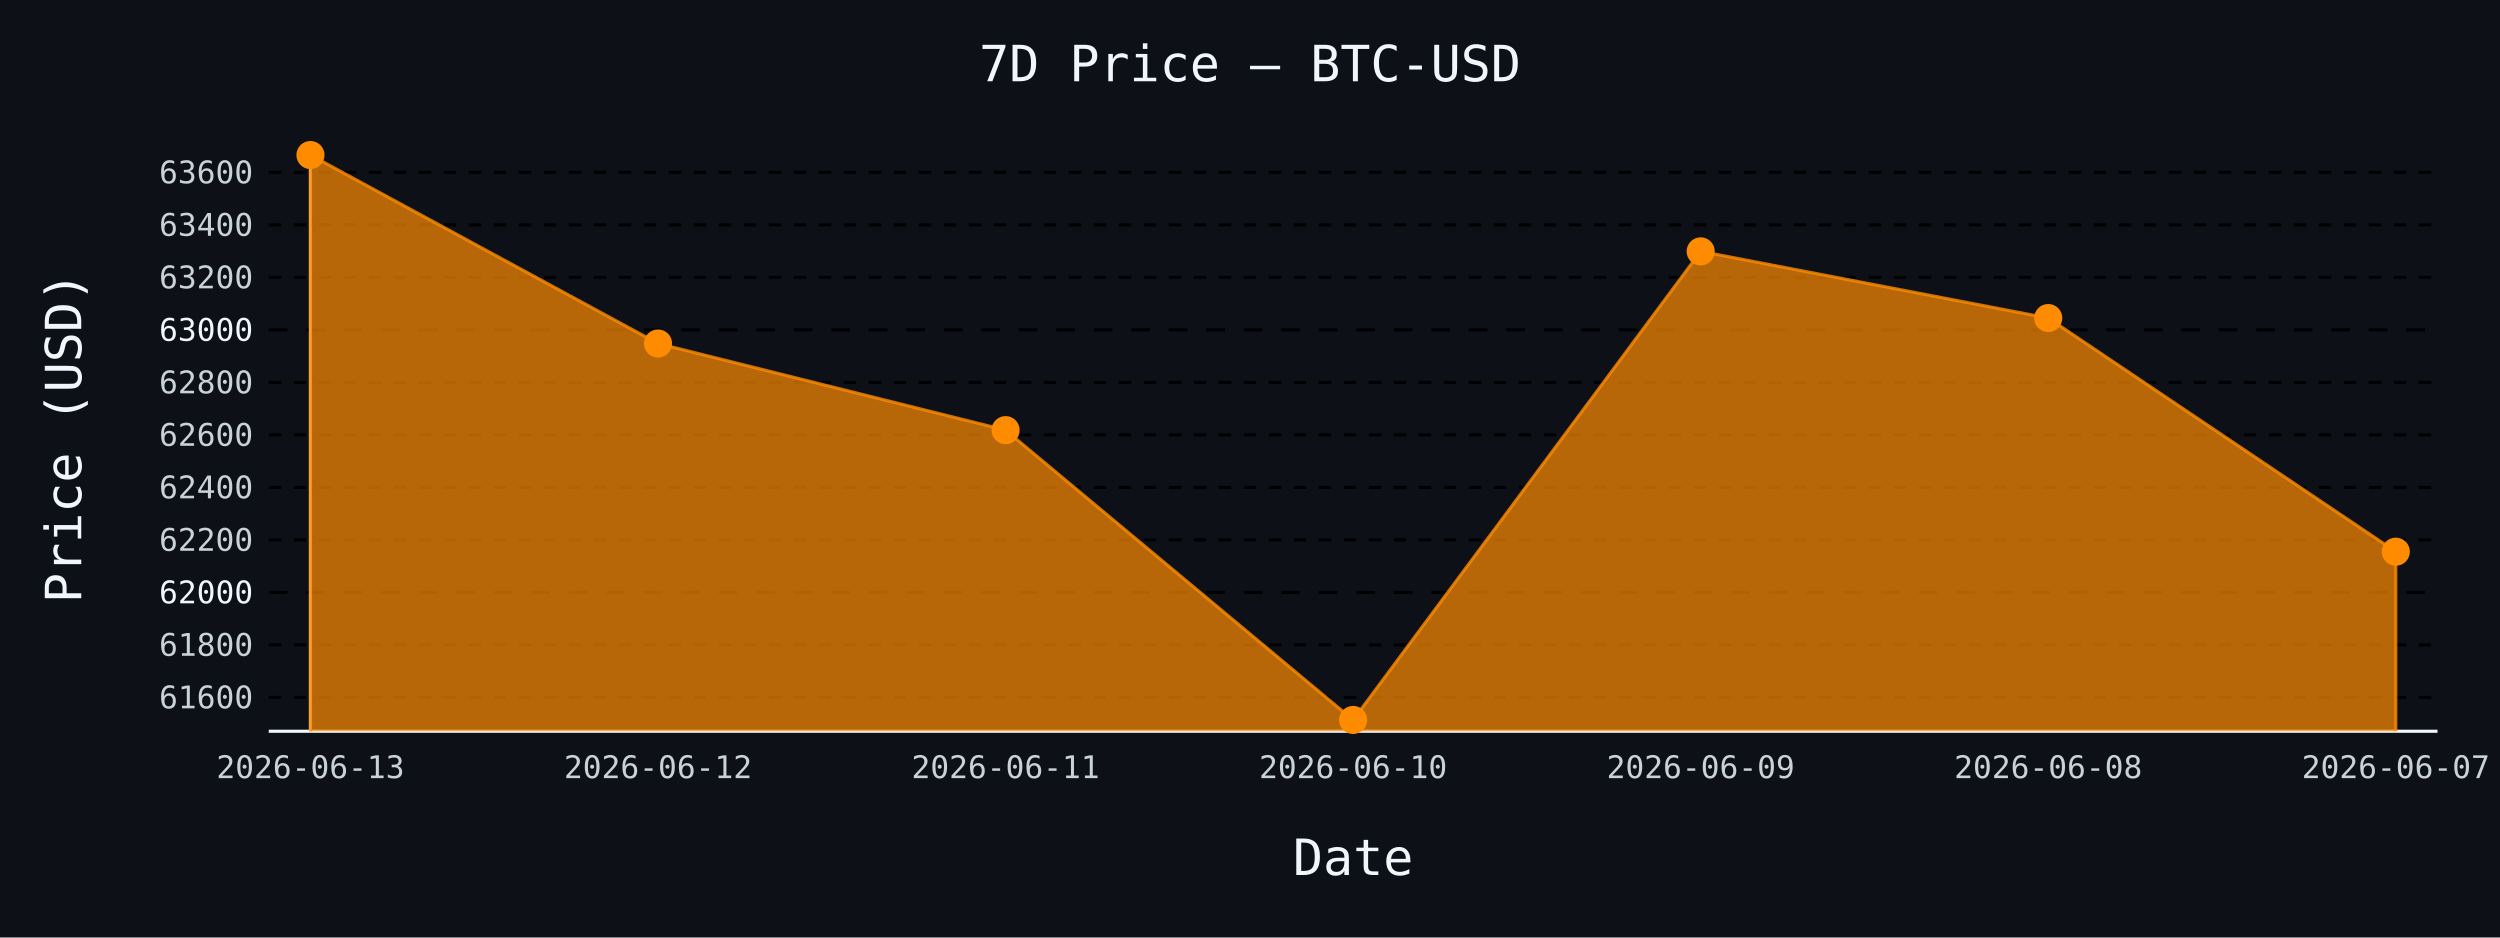
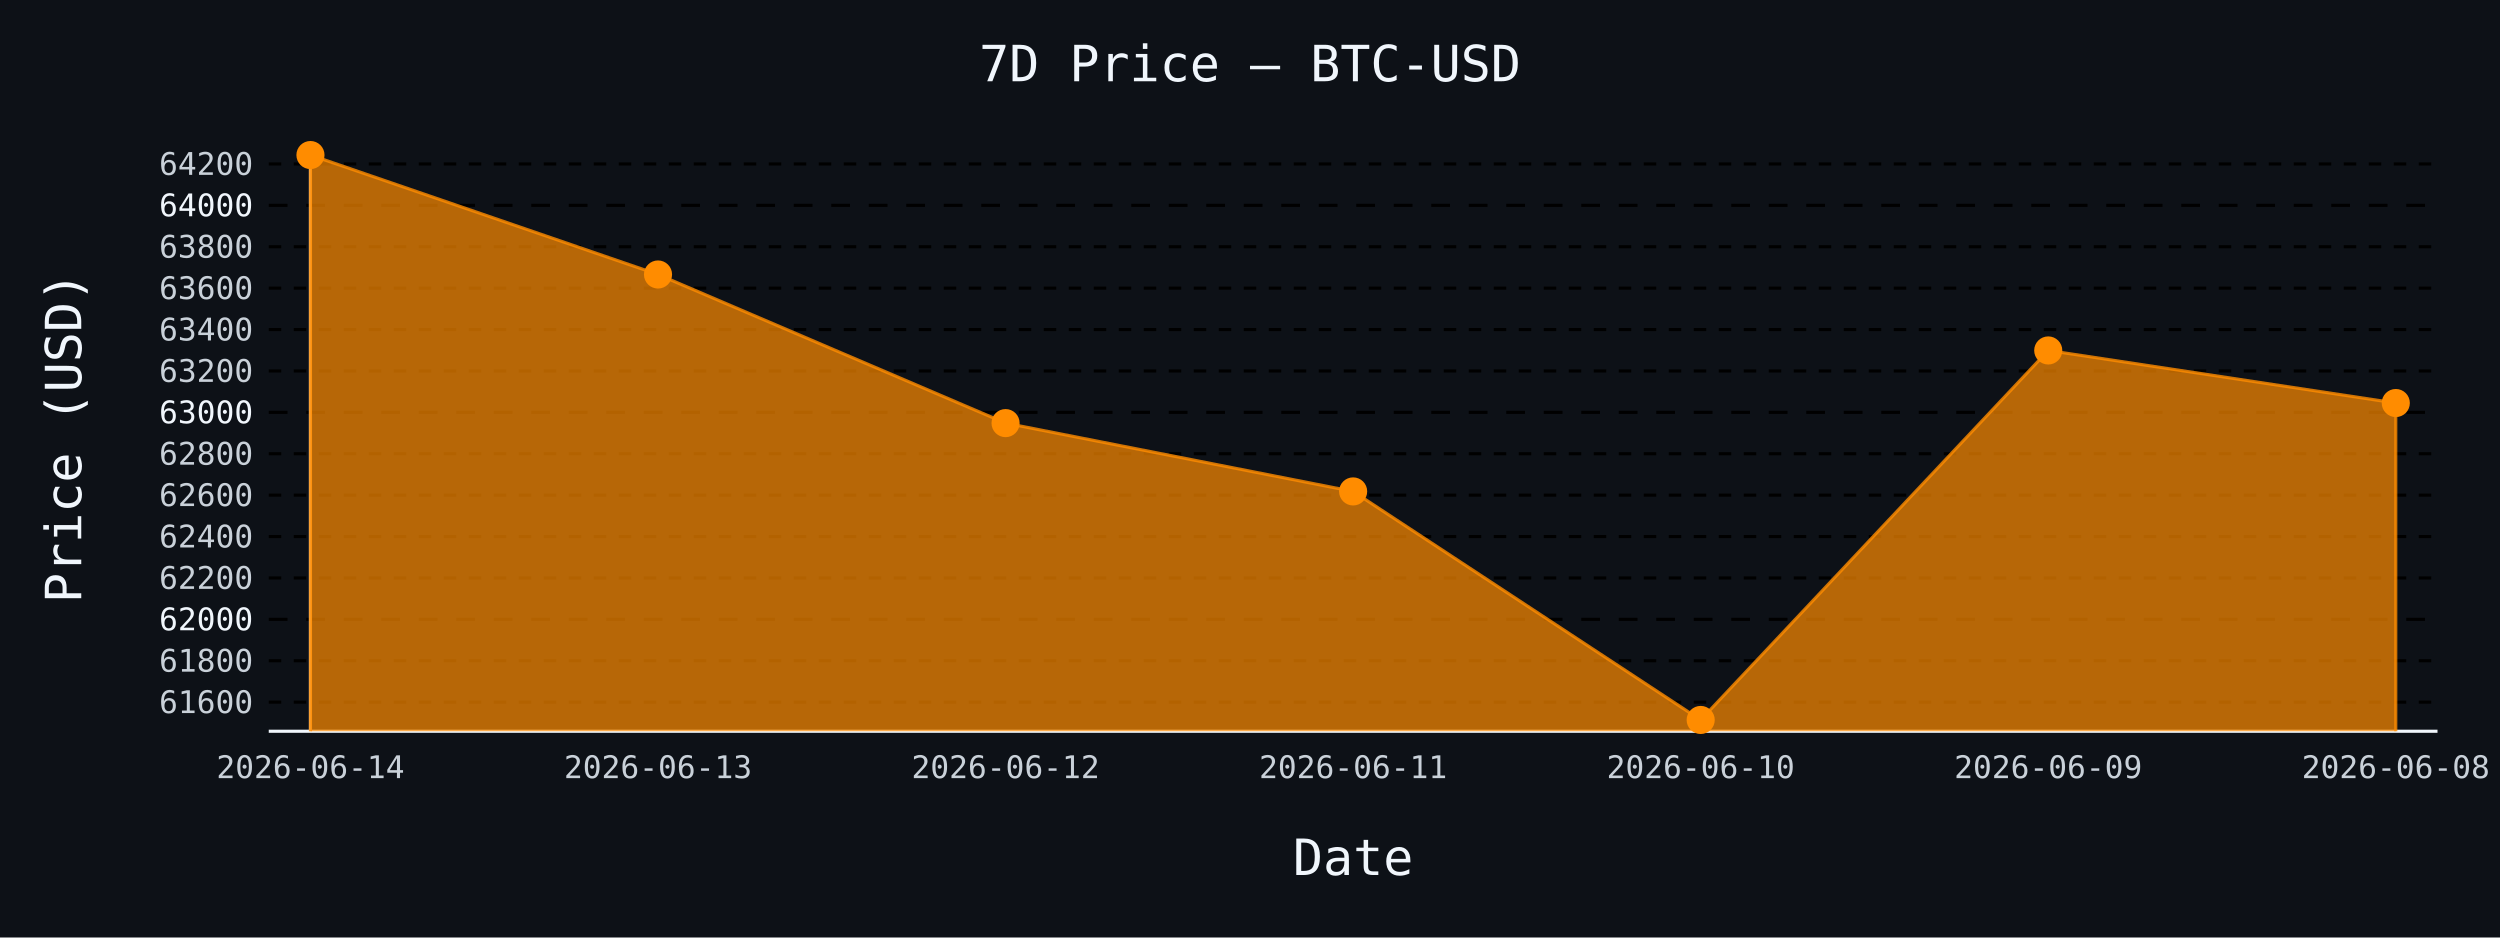
- <svg xmlns="http://www.w3.org/2000/svg" id="chart-d8cd3d92-c9e5-439d-977e-3008dab4ec6b" class="pygal-chart" viewBox="0 0 800 300">
+ <svg xmlns="http://www.w3.org/2000/svg" id="chart-35a6d64b-e941-402e-9ca2-d87d6612cb66" class="pygal-chart" viewBox="0 0 800 300">
  <defs>
-     <style type="text/css">#chart-d8cd3d92-c9e5-439d-977e-3008dab4ec6b{-webkit-user-select:none;-webkit-font-smoothing:antialiased;font-family:monospace}#chart-d8cd3d92-c9e5-439d-977e-3008dab4ec6b .title{font-family:monospace;font-size:16px}#chart-d8cd3d92-c9e5-439d-977e-3008dab4ec6b .legends .legend text{font-family:monospace;font-size:14px}#chart-d8cd3d92-c9e5-439d-977e-3008dab4ec6b .axis text{font-family:monospace;font-size:10px}#chart-d8cd3d92-c9e5-439d-977e-3008dab4ec6b .axis text.major{font-family:monospace;font-size:10px}#chart-d8cd3d92-c9e5-439d-977e-3008dab4ec6b .text-overlay text.value{font-family:monospace;font-size:16px}#chart-d8cd3d92-c9e5-439d-977e-3008dab4ec6b .text-overlay text.label{font-family:monospace;font-size:10px}#chart-d8cd3d92-c9e5-439d-977e-3008dab4ec6b .tooltip{font-family:monospace;font-size:14px}#chart-d8cd3d92-c9e5-439d-977e-3008dab4ec6b text.no_data{font-family:monospace;font-size:64px}
- #chart-d8cd3d92-c9e5-439d-977e-3008dab4ec6b{background-color:#0d1117}#chart-d8cd3d92-c9e5-439d-977e-3008dab4ec6b path,#chart-d8cd3d92-c9e5-439d-977e-3008dab4ec6b line,#chart-d8cd3d92-c9e5-439d-977e-3008dab4ec6b rect,#chart-d8cd3d92-c9e5-439d-977e-3008dab4ec6b circle{-webkit-transition:150ms;-moz-transition:150ms;transition:150ms}#chart-d8cd3d92-c9e5-439d-977e-3008dab4ec6b .graph &gt; .background{fill:#0d1117}#chart-d8cd3d92-c9e5-439d-977e-3008dab4ec6b .plot &gt; .background{fill:#0d1117}#chart-d8cd3d92-c9e5-439d-977e-3008dab4ec6b .graph{fill:#c9d1d9}#chart-d8cd3d92-c9e5-439d-977e-3008dab4ec6b text.no_data{fill:#f0f6fc}#chart-d8cd3d92-c9e5-439d-977e-3008dab4ec6b .title{fill:#f0f6fc}#chart-d8cd3d92-c9e5-439d-977e-3008dab4ec6b .legends .legend text{fill:#c9d1d9}#chart-d8cd3d92-c9e5-439d-977e-3008dab4ec6b .legends .legend:hover text{fill:#f0f6fc}#chart-d8cd3d92-c9e5-439d-977e-3008dab4ec6b .axis .line{stroke:#f0f6fc}#chart-d8cd3d92-c9e5-439d-977e-3008dab4ec6b .axis .guide.line{stroke:#8b949e}#chart-d8cd3d92-c9e5-439d-977e-3008dab4ec6b .axis .major.line{stroke:#c9d1d9}#chart-d8cd3d92-c9e5-439d-977e-3008dab4ec6b .axis text.major{fill:#f0f6fc}#chart-d8cd3d92-c9e5-439d-977e-3008dab4ec6b .axis.y .guides:hover .guide.line,#chart-d8cd3d92-c9e5-439d-977e-3008dab4ec6b .line-graph .axis.x .guides:hover .guide.line,#chart-d8cd3d92-c9e5-439d-977e-3008dab4ec6b .stackedline-graph .axis.x .guides:hover .guide.line,#chart-d8cd3d92-c9e5-439d-977e-3008dab4ec6b .xy-graph .axis.x .guides:hover .guide.line{stroke:#f0f6fc}#chart-d8cd3d92-c9e5-439d-977e-3008dab4ec6b .axis .guides:hover text{fill:#f0f6fc}#chart-d8cd3d92-c9e5-439d-977e-3008dab4ec6b .reactive{fill-opacity:.7;stroke-opacity:.8;stroke-width:1}#chart-d8cd3d92-c9e5-439d-977e-3008dab4ec6b .ci{stroke:#c9d1d9}#chart-d8cd3d92-c9e5-439d-977e-3008dab4ec6b .reactive.active,#chart-d8cd3d92-c9e5-439d-977e-3008dab4ec6b .active .reactive{fill-opacity:.8;stroke-opacity:.9;stroke-width:4}#chart-d8cd3d92-c9e5-439d-977e-3008dab4ec6b .ci .reactive.active{stroke-width:1.5}#chart-d8cd3d92-c9e5-439d-977e-3008dab4ec6b .series text{fill:#f0f6fc}#chart-d8cd3d92-c9e5-439d-977e-3008dab4ec6b .tooltip rect{fill:#0d1117;stroke:#f0f6fc;-webkit-transition:opacity 150ms;-moz-transition:opacity 150ms;transition:opacity 150ms}#chart-d8cd3d92-c9e5-439d-977e-3008dab4ec6b .tooltip .label{fill:#c9d1d9}#chart-d8cd3d92-c9e5-439d-977e-3008dab4ec6b .tooltip .label{fill:#c9d1d9}#chart-d8cd3d92-c9e5-439d-977e-3008dab4ec6b .tooltip .legend{font-size:.8em;fill:#8b949e}#chart-d8cd3d92-c9e5-439d-977e-3008dab4ec6b .tooltip .x_label{font-size:.6em;fill:#f0f6fc}#chart-d8cd3d92-c9e5-439d-977e-3008dab4ec6b .tooltip .xlink{font-size:.5em;text-decoration:underline}#chart-d8cd3d92-c9e5-439d-977e-3008dab4ec6b .tooltip .value{font-size:1.5em}#chart-d8cd3d92-c9e5-439d-977e-3008dab4ec6b .bound{font-size:.5em}#chart-d8cd3d92-c9e5-439d-977e-3008dab4ec6b .max-value{font-size:.75em;fill:#8b949e}#chart-d8cd3d92-c9e5-439d-977e-3008dab4ec6b .map-element{fill:#0d1117;stroke:#8b949e !important}#chart-d8cd3d92-c9e5-439d-977e-3008dab4ec6b .map-element .reactive{fill-opacity:inherit;stroke-opacity:inherit}#chart-d8cd3d92-c9e5-439d-977e-3008dab4ec6b .color-0,#chart-d8cd3d92-c9e5-439d-977e-3008dab4ec6b .color-0 a:visited{stroke:#ff8c00;fill:#ff8c00}#chart-d8cd3d92-c9e5-439d-977e-3008dab4ec6b .text-overlay .color-0 text{fill:black}
- #chart-d8cd3d92-c9e5-439d-977e-3008dab4ec6b text.no_data{text-anchor:middle}#chart-d8cd3d92-c9e5-439d-977e-3008dab4ec6b .guide.line{fill:none}#chart-d8cd3d92-c9e5-439d-977e-3008dab4ec6b .centered{text-anchor:middle}#chart-d8cd3d92-c9e5-439d-977e-3008dab4ec6b .title{text-anchor:middle}#chart-d8cd3d92-c9e5-439d-977e-3008dab4ec6b .legends .legend text{fill-opacity:1}#chart-d8cd3d92-c9e5-439d-977e-3008dab4ec6b .axis.x text{text-anchor:middle}#chart-d8cd3d92-c9e5-439d-977e-3008dab4ec6b .axis.x:not(.web) text[transform]{text-anchor:start}#chart-d8cd3d92-c9e5-439d-977e-3008dab4ec6b .axis.x:not(.web) text[transform].backwards{text-anchor:end}#chart-d8cd3d92-c9e5-439d-977e-3008dab4ec6b .axis.y text{text-anchor:end}#chart-d8cd3d92-c9e5-439d-977e-3008dab4ec6b .axis.y text[transform].backwards{text-anchor:start}#chart-d8cd3d92-c9e5-439d-977e-3008dab4ec6b .axis.y2 text{text-anchor:start}#chart-d8cd3d92-c9e5-439d-977e-3008dab4ec6b .axis.y2 text[transform].backwards{text-anchor:end}#chart-d8cd3d92-c9e5-439d-977e-3008dab4ec6b .axis .guide.line{stroke-dasharray:4,4;stroke:black}#chart-d8cd3d92-c9e5-439d-977e-3008dab4ec6b .axis .major.guide.line{stroke-dasharray:6,6;stroke:black}#chart-d8cd3d92-c9e5-439d-977e-3008dab4ec6b .horizontal .axis.y .guide.line,#chart-d8cd3d92-c9e5-439d-977e-3008dab4ec6b .horizontal .axis.y2 .guide.line,#chart-d8cd3d92-c9e5-439d-977e-3008dab4ec6b .vertical .axis.x .guide.line{opacity:0}#chart-d8cd3d92-c9e5-439d-977e-3008dab4ec6b .horizontal .axis.always_show .guide.line,#chart-d8cd3d92-c9e5-439d-977e-3008dab4ec6b .vertical .axis.always_show .guide.line{opacity:1 !important}#chart-d8cd3d92-c9e5-439d-977e-3008dab4ec6b .axis.y .guides:hover .guide.line,#chart-d8cd3d92-c9e5-439d-977e-3008dab4ec6b .axis.y2 .guides:hover .guide.line,#chart-d8cd3d92-c9e5-439d-977e-3008dab4ec6b .axis.x .guides:hover .guide.line{opacity:1}#chart-d8cd3d92-c9e5-439d-977e-3008dab4ec6b .axis .guides:hover text{opacity:1}#chart-d8cd3d92-c9e5-439d-977e-3008dab4ec6b .nofill{fill:none}#chart-d8cd3d92-c9e5-439d-977e-3008dab4ec6b .subtle-fill{fill-opacity:.2}#chart-d8cd3d92-c9e5-439d-977e-3008dab4ec6b .dot{stroke-width:1px;fill-opacity:1;stroke-opacity:1}#chart-d8cd3d92-c9e5-439d-977e-3008dab4ec6b .dot.active{stroke-width:5px}#chart-d8cd3d92-c9e5-439d-977e-3008dab4ec6b .dot.negative{fill:transparent}#chart-d8cd3d92-c9e5-439d-977e-3008dab4ec6b text,#chart-d8cd3d92-c9e5-439d-977e-3008dab4ec6b tspan{stroke:none !important}#chart-d8cd3d92-c9e5-439d-977e-3008dab4ec6b .series text.active{opacity:1}#chart-d8cd3d92-c9e5-439d-977e-3008dab4ec6b .tooltip rect{fill-opacity:.95;stroke-width:.5}#chart-d8cd3d92-c9e5-439d-977e-3008dab4ec6b .tooltip text{fill-opacity:1}#chart-d8cd3d92-c9e5-439d-977e-3008dab4ec6b .showable{visibility:hidden}#chart-d8cd3d92-c9e5-439d-977e-3008dab4ec6b .showable.shown{visibility:visible}#chart-d8cd3d92-c9e5-439d-977e-3008dab4ec6b .gauge-background{fill:rgba(229,229,229,1);stroke:none}#chart-d8cd3d92-c9e5-439d-977e-3008dab4ec6b .bg-lines{stroke:#0d1117;stroke-width:2px}</style>
+     <style type="text/css">#chart-35a6d64b-e941-402e-9ca2-d87d6612cb66{-webkit-user-select:none;-webkit-font-smoothing:antialiased;font-family:monospace}#chart-35a6d64b-e941-402e-9ca2-d87d6612cb66 .title{font-family:monospace;font-size:16px}#chart-35a6d64b-e941-402e-9ca2-d87d6612cb66 .legends .legend text{font-family:monospace;font-size:14px}#chart-35a6d64b-e941-402e-9ca2-d87d6612cb66 .axis text{font-family:monospace;font-size:10px}#chart-35a6d64b-e941-402e-9ca2-d87d6612cb66 .axis text.major{font-family:monospace;font-size:10px}#chart-35a6d64b-e941-402e-9ca2-d87d6612cb66 .text-overlay text.value{font-family:monospace;font-size:16px}#chart-35a6d64b-e941-402e-9ca2-d87d6612cb66 .text-overlay text.label{font-family:monospace;font-size:10px}#chart-35a6d64b-e941-402e-9ca2-d87d6612cb66 .tooltip{font-family:monospace;font-size:14px}#chart-35a6d64b-e941-402e-9ca2-d87d6612cb66 text.no_data{font-family:monospace;font-size:64px}
+ #chart-35a6d64b-e941-402e-9ca2-d87d6612cb66{background-color:#0d1117}#chart-35a6d64b-e941-402e-9ca2-d87d6612cb66 path,#chart-35a6d64b-e941-402e-9ca2-d87d6612cb66 line,#chart-35a6d64b-e941-402e-9ca2-d87d6612cb66 rect,#chart-35a6d64b-e941-402e-9ca2-d87d6612cb66 circle{-webkit-transition:150ms;-moz-transition:150ms;transition:150ms}#chart-35a6d64b-e941-402e-9ca2-d87d6612cb66 .graph &gt; .background{fill:#0d1117}#chart-35a6d64b-e941-402e-9ca2-d87d6612cb66 .plot &gt; .background{fill:#0d1117}#chart-35a6d64b-e941-402e-9ca2-d87d6612cb66 .graph{fill:#c9d1d9}#chart-35a6d64b-e941-402e-9ca2-d87d6612cb66 text.no_data{fill:#f0f6fc}#chart-35a6d64b-e941-402e-9ca2-d87d6612cb66 .title{fill:#f0f6fc}#chart-35a6d64b-e941-402e-9ca2-d87d6612cb66 .legends .legend text{fill:#c9d1d9}#chart-35a6d64b-e941-402e-9ca2-d87d6612cb66 .legends .legend:hover text{fill:#f0f6fc}#chart-35a6d64b-e941-402e-9ca2-d87d6612cb66 .axis .line{stroke:#f0f6fc}#chart-35a6d64b-e941-402e-9ca2-d87d6612cb66 .axis .guide.line{stroke:#8b949e}#chart-35a6d64b-e941-402e-9ca2-d87d6612cb66 .axis .major.line{stroke:#c9d1d9}#chart-35a6d64b-e941-402e-9ca2-d87d6612cb66 .axis text.major{fill:#f0f6fc}#chart-35a6d64b-e941-402e-9ca2-d87d6612cb66 .axis.y .guides:hover .guide.line,#chart-35a6d64b-e941-402e-9ca2-d87d6612cb66 .line-graph .axis.x .guides:hover .guide.line,#chart-35a6d64b-e941-402e-9ca2-d87d6612cb66 .stackedline-graph .axis.x .guides:hover .guide.line,#chart-35a6d64b-e941-402e-9ca2-d87d6612cb66 .xy-graph .axis.x .guides:hover .guide.line{stroke:#f0f6fc}#chart-35a6d64b-e941-402e-9ca2-d87d6612cb66 .axis .guides:hover text{fill:#f0f6fc}#chart-35a6d64b-e941-402e-9ca2-d87d6612cb66 .reactive{fill-opacity:.7;stroke-opacity:.8;stroke-width:1}#chart-35a6d64b-e941-402e-9ca2-d87d6612cb66 .ci{stroke:#c9d1d9}#chart-35a6d64b-e941-402e-9ca2-d87d6612cb66 .reactive.active,#chart-35a6d64b-e941-402e-9ca2-d87d6612cb66 .active .reactive{fill-opacity:.8;stroke-opacity:.9;stroke-width:4}#chart-35a6d64b-e941-402e-9ca2-d87d6612cb66 .ci .reactive.active{stroke-width:1.5}#chart-35a6d64b-e941-402e-9ca2-d87d6612cb66 .series text{fill:#f0f6fc}#chart-35a6d64b-e941-402e-9ca2-d87d6612cb66 .tooltip rect{fill:#0d1117;stroke:#f0f6fc;-webkit-transition:opacity 150ms;-moz-transition:opacity 150ms;transition:opacity 150ms}#chart-35a6d64b-e941-402e-9ca2-d87d6612cb66 .tooltip .label{fill:#c9d1d9}#chart-35a6d64b-e941-402e-9ca2-d87d6612cb66 .tooltip .label{fill:#c9d1d9}#chart-35a6d64b-e941-402e-9ca2-d87d6612cb66 .tooltip .legend{font-size:.8em;fill:#8b949e}#chart-35a6d64b-e941-402e-9ca2-d87d6612cb66 .tooltip .x_label{font-size:.6em;fill:#f0f6fc}#chart-35a6d64b-e941-402e-9ca2-d87d6612cb66 .tooltip .xlink{font-size:.5em;text-decoration:underline}#chart-35a6d64b-e941-402e-9ca2-d87d6612cb66 .tooltip .value{font-size:1.5em}#chart-35a6d64b-e941-402e-9ca2-d87d6612cb66 .bound{font-size:.5em}#chart-35a6d64b-e941-402e-9ca2-d87d6612cb66 .max-value{font-size:.75em;fill:#8b949e}#chart-35a6d64b-e941-402e-9ca2-d87d6612cb66 .map-element{fill:#0d1117;stroke:#8b949e !important}#chart-35a6d64b-e941-402e-9ca2-d87d6612cb66 .map-element .reactive{fill-opacity:inherit;stroke-opacity:inherit}#chart-35a6d64b-e941-402e-9ca2-d87d6612cb66 .color-0,#chart-35a6d64b-e941-402e-9ca2-d87d6612cb66 .color-0 a:visited{stroke:#ff8c00;fill:#ff8c00}#chart-35a6d64b-e941-402e-9ca2-d87d6612cb66 .text-overlay .color-0 text{fill:black}
+ #chart-35a6d64b-e941-402e-9ca2-d87d6612cb66 text.no_data{text-anchor:middle}#chart-35a6d64b-e941-402e-9ca2-d87d6612cb66 .guide.line{fill:none}#chart-35a6d64b-e941-402e-9ca2-d87d6612cb66 .centered{text-anchor:middle}#chart-35a6d64b-e941-402e-9ca2-d87d6612cb66 .title{text-anchor:middle}#chart-35a6d64b-e941-402e-9ca2-d87d6612cb66 .legends .legend text{fill-opacity:1}#chart-35a6d64b-e941-402e-9ca2-d87d6612cb66 .axis.x text{text-anchor:middle}#chart-35a6d64b-e941-402e-9ca2-d87d6612cb66 .axis.x:not(.web) text[transform]{text-anchor:start}#chart-35a6d64b-e941-402e-9ca2-d87d6612cb66 .axis.x:not(.web) text[transform].backwards{text-anchor:end}#chart-35a6d64b-e941-402e-9ca2-d87d6612cb66 .axis.y text{text-anchor:end}#chart-35a6d64b-e941-402e-9ca2-d87d6612cb66 .axis.y text[transform].backwards{text-anchor:start}#chart-35a6d64b-e941-402e-9ca2-d87d6612cb66 .axis.y2 text{text-anchor:start}#chart-35a6d64b-e941-402e-9ca2-d87d6612cb66 .axis.y2 text[transform].backwards{text-anchor:end}#chart-35a6d64b-e941-402e-9ca2-d87d6612cb66 .axis .guide.line{stroke-dasharray:4,4;stroke:black}#chart-35a6d64b-e941-402e-9ca2-d87d6612cb66 .axis .major.guide.line{stroke-dasharray:6,6;stroke:black}#chart-35a6d64b-e941-402e-9ca2-d87d6612cb66 .horizontal .axis.y .guide.line,#chart-35a6d64b-e941-402e-9ca2-d87d6612cb66 .horizontal .axis.y2 .guide.line,#chart-35a6d64b-e941-402e-9ca2-d87d6612cb66 .vertical .axis.x .guide.line{opacity:0}#chart-35a6d64b-e941-402e-9ca2-d87d6612cb66 .horizontal .axis.always_show .guide.line,#chart-35a6d64b-e941-402e-9ca2-d87d6612cb66 .vertical .axis.always_show .guide.line{opacity:1 !important}#chart-35a6d64b-e941-402e-9ca2-d87d6612cb66 .axis.y .guides:hover .guide.line,#chart-35a6d64b-e941-402e-9ca2-d87d6612cb66 .axis.y2 .guides:hover .guide.line,#chart-35a6d64b-e941-402e-9ca2-d87d6612cb66 .axis.x .guides:hover .guide.line{opacity:1}#chart-35a6d64b-e941-402e-9ca2-d87d6612cb66 .axis .guides:hover text{opacity:1}#chart-35a6d64b-e941-402e-9ca2-d87d6612cb66 .nofill{fill:none}#chart-35a6d64b-e941-402e-9ca2-d87d6612cb66 .subtle-fill{fill-opacity:.2}#chart-35a6d64b-e941-402e-9ca2-d87d6612cb66 .dot{stroke-width:1px;fill-opacity:1;stroke-opacity:1}#chart-35a6d64b-e941-402e-9ca2-d87d6612cb66 .dot.active{stroke-width:5px}#chart-35a6d64b-e941-402e-9ca2-d87d6612cb66 .dot.negative{fill:transparent}#chart-35a6d64b-e941-402e-9ca2-d87d6612cb66 text,#chart-35a6d64b-e941-402e-9ca2-d87d6612cb66 tspan{stroke:none !important}#chart-35a6d64b-e941-402e-9ca2-d87d6612cb66 .series text.active{opacity:1}#chart-35a6d64b-e941-402e-9ca2-d87d6612cb66 .tooltip rect{fill-opacity:.95;stroke-width:.5}#chart-35a6d64b-e941-402e-9ca2-d87d6612cb66 .tooltip text{fill-opacity:1}#chart-35a6d64b-e941-402e-9ca2-d87d6612cb66 .showable{visibility:hidden}#chart-35a6d64b-e941-402e-9ca2-d87d6612cb66 .showable.shown{visibility:visible}#chart-35a6d64b-e941-402e-9ca2-d87d6612cb66 .gauge-background{fill:rgba(229,229,229,1);stroke:none}#chart-35a6d64b-e941-402e-9ca2-d87d6612cb66 .bg-lines{stroke:#0d1117;stroke-width:2px}</style>
  </defs>
  <g class="graph line-graph vertical">
    <rect x="0" y="0" width="800" height="300" class="background" />
    <g transform="translate(86, 46)" class="plot">
      <rect x="0" y="0" width="694.0" height="188" class="background" />
      <g class="axis y always_show">
        <path d="M0 188 h694" class="line" />
        <g class="guides">
-           <path d="M0 177.161 h694" class="guide line" />
-           <text x="-5" y="180.661" class="">61600</text>
+           <path d="M0 178.688 h694" class="guide line" />
+           <text x="-5" y="182.188" class="">61600</text>
        </g>
        <g class="guides">
-           <path d="M0 160.36 h694" class="guide line" />
-           <text x="-5" y="163.86" class="">61800</text>
+           <path d="M0 165.44 h694" class="guide line" />
+           <text x="-5" y="168.94" class="">61800</text>
        </g>
        <g class="guides">
-           <path d="M0 143.56 h694" class="major guide line" />
-           <text x="-5" y="147.06" class="major">62000</text>
+           <path d="M0 152.192 h694" class="major guide line" />
+           <text x="-5" y="155.692" class="major">62000</text>
        </g>
        <g class="guides">
-           <path d="M0 126.76 h694" class="guide line" />
-           <text x="-5" y="130.26" class="">62200</text>
+           <path d="M0 138.944 h694" class="guide line" />
+           <text x="-5" y="142.444" class="">62200</text>
        </g>
        <g class="guides">
-           <path d="M0 109.96 h694" class="guide line" />
-           <text x="-5" y="113.46" class="">62400</text>
+           <path d="M0 125.696 h694" class="guide line" />
+           <text x="-5" y="129.196" class="">62400</text>
        </g>
        <g class="guides">
-           <path d="M0 93.16 h694" class="guide line" />
-           <text x="-5" y="96.66" class="">62600</text>
+           <path d="M0 112.448 h694" class="guide line" />
+           <text x="-5" y="115.948" class="">62600</text>
        </g>
        <g class="guides">
-           <path d="M0 76.36 h694" class="guide line" />
-           <text x="-5" y="79.86" class="">62800</text>
+           <path d="M0 99.2 h694" class="guide line" />
+           <text x="-5" y="102.7" class="">62800</text>
        </g>
        <g class="guides">
-           <path d="M0 59.56 h694" class="major guide line" />
-           <text x="-5" y="63.06" class="major">63000</text>
+           <path d="M0 85.952 h694" class="major guide line" />
+           <text x="-5" y="89.452" class="major">63000</text>
        </g>
        <g class="guides">
-           <path d="M0 42.76 h694" class="guide line" />
-           <text x="-5" y="46.26" class="">63200</text>
+           <path d="M0 72.704 h694" class="guide line" />
+           <text x="-5" y="76.204" class="">63200</text>
        </g>
        <g class="guides">
-           <path d="M0 25.96 h694" class="guide line" />
-           <text x="-5" y="29.46" class="">63400</text>
+           <path d="M0 59.456 h694" class="guide line" />
+           <text x="-5" y="62.956" class="">63400</text>
        </g>
        <g class="guides">
-           <path d="M0 9.159 h694" class="guide line" />
-           <text x="-5" y="12.659" class="">63600</text>
+           <path d="M0 46.208 h694" class="guide line" />
+           <text x="-5" y="49.708" class="">63600</text>
+         </g>
+         <g class="guides">
+           <path d="M0 32.96 h694" class="guide line" />
+           <text x="-5" y="36.46" class="">63800</text>
+         </g>
+         <g class="guides">
+           <path d="M0 19.712 h694" class="major guide line" />
+           <text x="-5" y="23.212" class="major">64000</text>
+         </g>
+         <g class="guides">
+           <path d="M0 6.464 h694" class="guide line" />
+           <text x="-5" y="9.964" class="">64200</text>
        </g>
      </g>
      <g class="axis x">
        <g class="guides">
          <path d="M13.346 0 v188" class="line" />
-           <text x="13.346" y="203.0" class="">2026-06-13</text>
+           <text x="13.346" y="203.0" class="">2026-06-14</text>
        </g>
        <g class="guides">
          <path d="M124.564 0 v188" class="guide line" />
-           <text x="124.564" y="203.0" class="">2026-06-12</text>
+           <text x="124.564" y="203.0" class="">2026-06-13</text>
        </g>
        <g class="guides">
          <path d="M235.782 0 v188" class="guide line" />
-           <text x="235.782" y="203.0" class="">2026-06-11</text>
+           <text x="235.782" y="203.0" class="">2026-06-12</text>
        </g>
        <g class="guides">
          <path d="M347 0 v188" class="guide line" />
-           <text x="347.0" y="203.0" class="">2026-06-10</text>
+           <text x="347.0" y="203.0" class="">2026-06-11</text>
        </g>
        <g class="guides">
          <path d="M458.218 0 v188" class="guide line" />
-           <text x="458.218" y="203.0" class="">2026-06-09</text>
+           <text x="458.218" y="203.0" class="">2026-06-10</text>
        </g>
        <g class="guides">
          <path d="M569.436 0 v188" class="guide line" />
-           <text x="569.436" y="203.0" class="">2026-06-08</text>
+           <text x="569.436" y="203.0" class="">2026-06-09</text>
        </g>
        <g class="guides">
          <path d="M680.654 0 v188" class="guide line" />
-           <text x="680.654" y="203.0" class="">2026-06-07</text>
+           <text x="680.654" y="203.0" class="">2026-06-08</text>
        </g>
      </g>
      <g class="series serie-0 color-0">
-         <path d="M13.346 188 L13.346 3.615 124.564 63.928 235.782 91.648 347 184.385 458.218 34.444 569.436 55.78 680.654 130.54 680.654 188" class="line reactive" />
+         <path d="M13.346 188 L13.346 3.615 124.564 41.836 235.782 89.396 347 111.256 458.218 184.385 569.436 66.146 680.654 82.971 680.654 188" class="line reactive" />
      </g>
    </g>
    <g class="titles">
      <text x="400.0" y="26" class="title plot_title">7D Price — BTC-USD</text>
      <text x="433.0" y="280" class="title">Date</text>
      <text x="0" y="166.0" class="title" transform="rotate(-90 0 140)">Price (USD)</text>
    </g>
    <g transform="translate(86, 46)" class="plot overlay">
      <g class="series serie-0 color-0">
        <g class="dots">
          <circle cx="13.346" cy="3.615" r="4" class="dot reactive tooltip-trigger" />
        </g>
        <g class="dots">
-           <circle cx="124.564" cy="63.928" r="4" class="dot reactive tooltip-trigger" />
+           <circle cx="124.564" cy="41.836" r="4" class="dot reactive tooltip-trigger" />
        </g>
        <g class="dots">
-           <circle cx="235.782" cy="91.648" r="4" class="dot reactive tooltip-trigger" />
+           <circle cx="235.782" cy="89.396" r="4" class="dot reactive tooltip-trigger" />
        </g>
        <g class="dots">
-           <circle cx="347.0" cy="184.385" r="4" class="dot reactive tooltip-trigger" />
+           <circle cx="347.0" cy="111.256" r="4" class="dot reactive tooltip-trigger" />
        </g>
        <g class="dots">
-           <circle cx="458.218" cy="34.444" r="4" class="dot reactive tooltip-trigger" />
+           <circle cx="458.218" cy="184.385" r="4" class="dot reactive tooltip-trigger" />
        </g>
        <g class="dots">
-           <circle cx="569.436" cy="55.78" r="4" class="dot reactive tooltip-trigger" />
+           <circle cx="569.436" cy="66.146" r="4" class="dot reactive tooltip-trigger" />
        </g>
        <g class="dots">
-           <circle cx="680.654" cy="130.54" r="4" class="dot reactive tooltip-trigger" />
+           <circle cx="680.654" cy="82.971" r="4" class="dot reactive tooltip-trigger" />
        </g>
      </g>
    </g>
    <g transform="translate(86, 46)" class="plot text-overlay">
      <g class="series serie-0 color-0" />
    </g>
    <g transform="translate(86, 46)" class="plot tooltip-overlay">
      <g transform="translate(0 0)" style="opacity: 0" class="tooltip">
        <rect rx="0" ry="0" width="0" height="0" class="tooltip-box" />
        <g class="text" />
      </g>
    </g>
  </g>
</svg>
